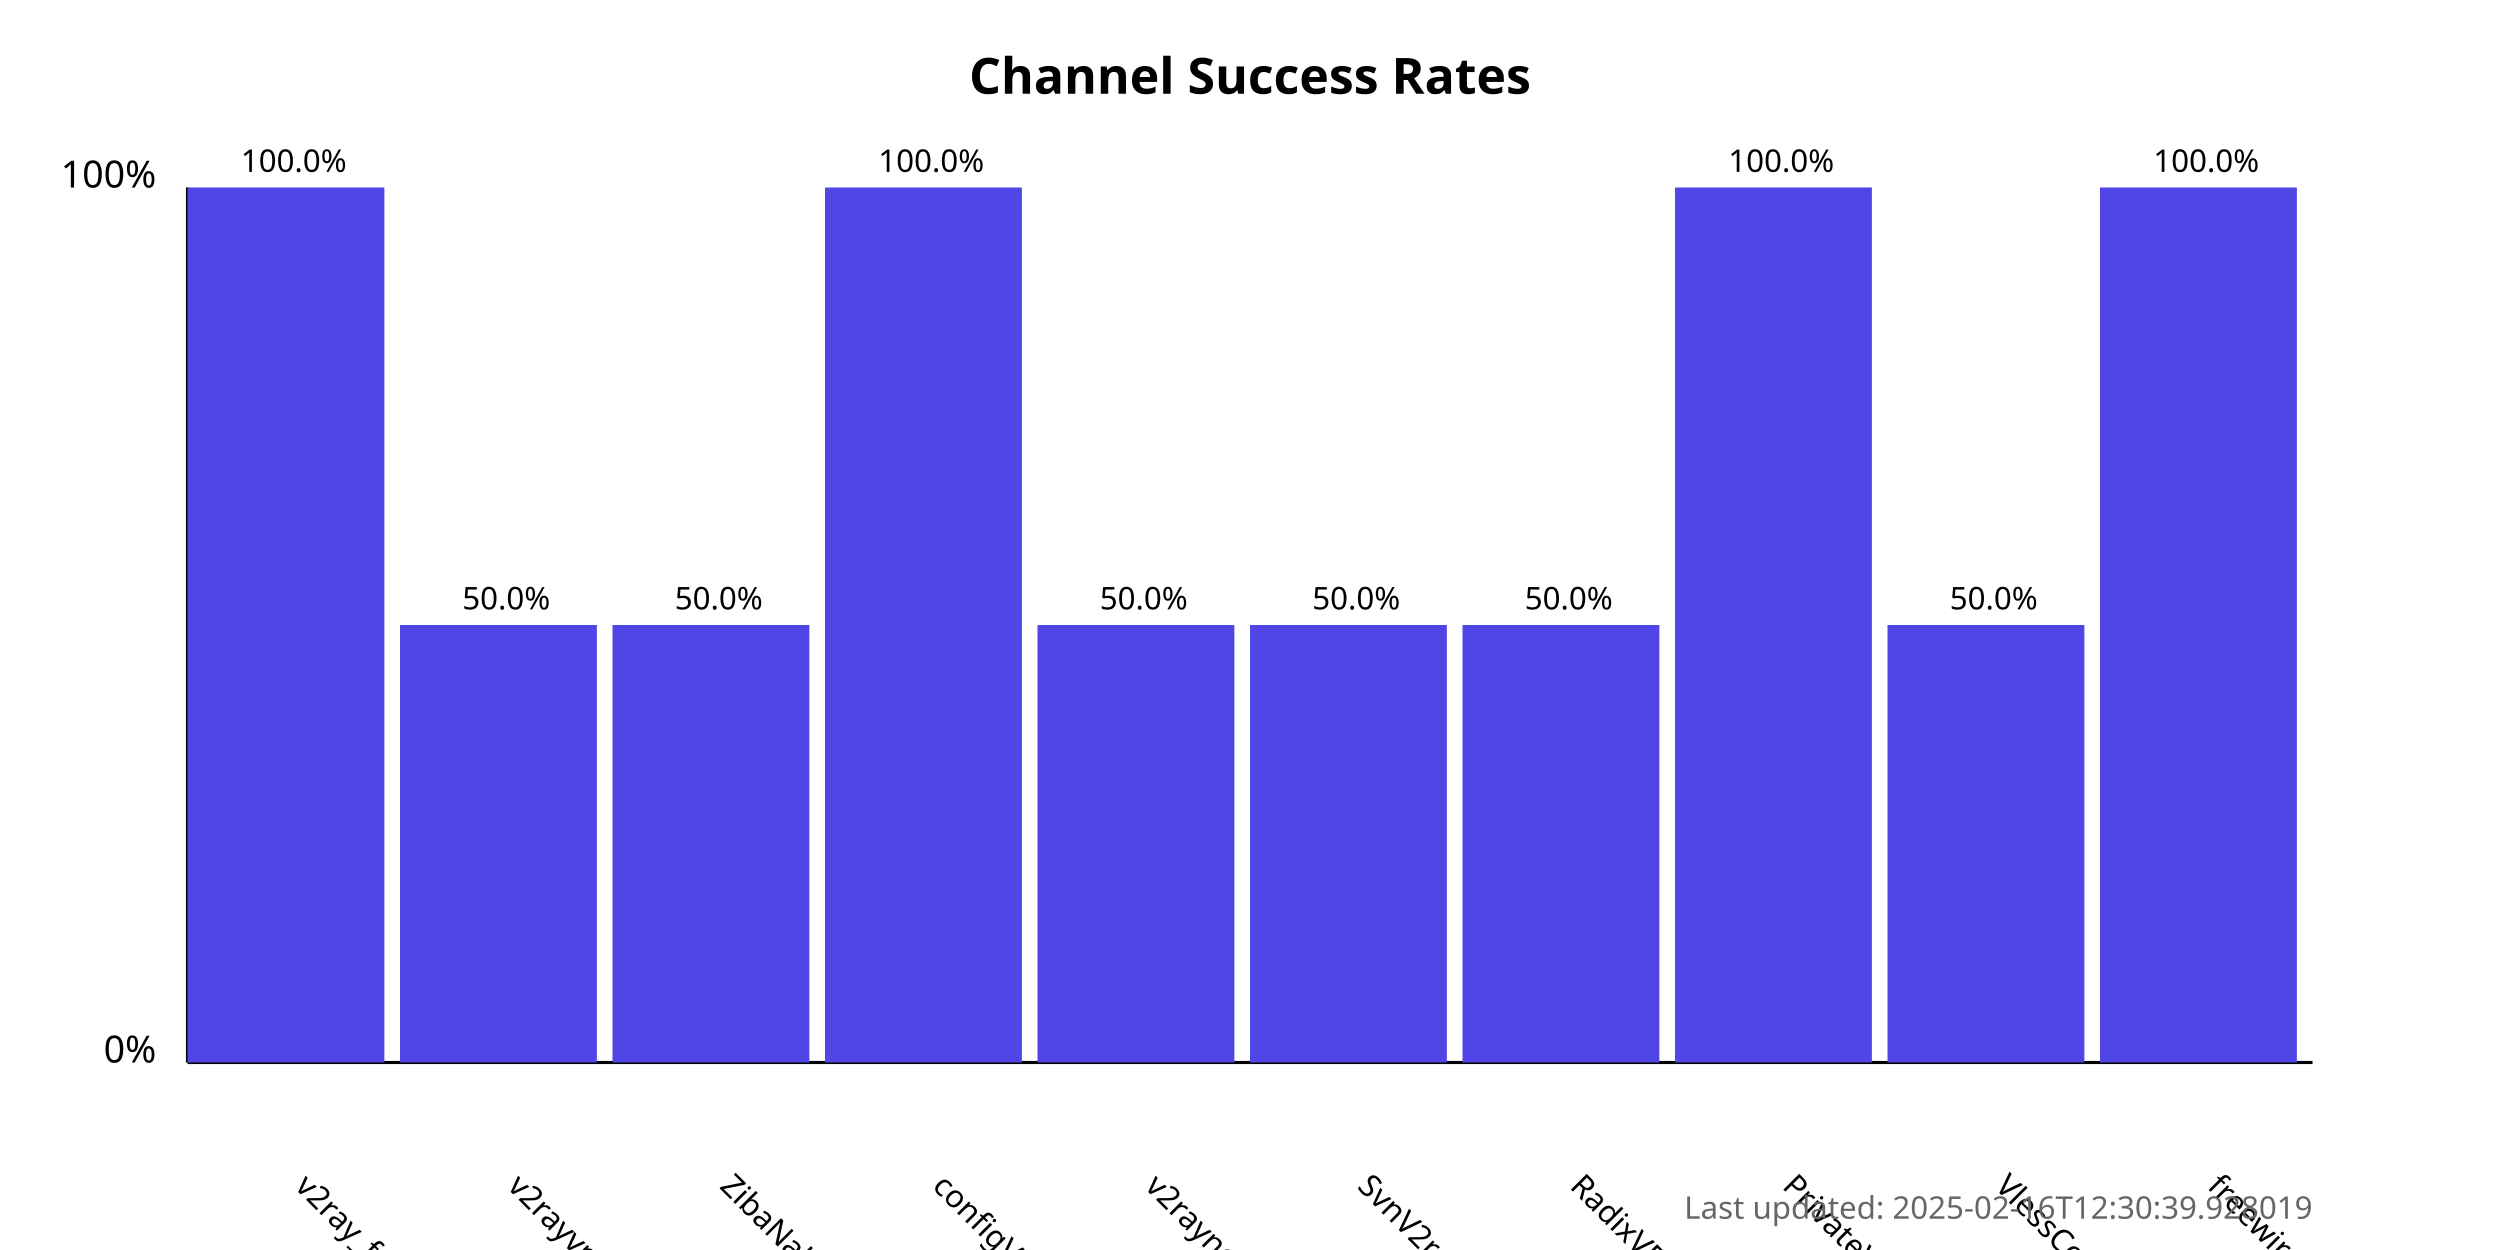
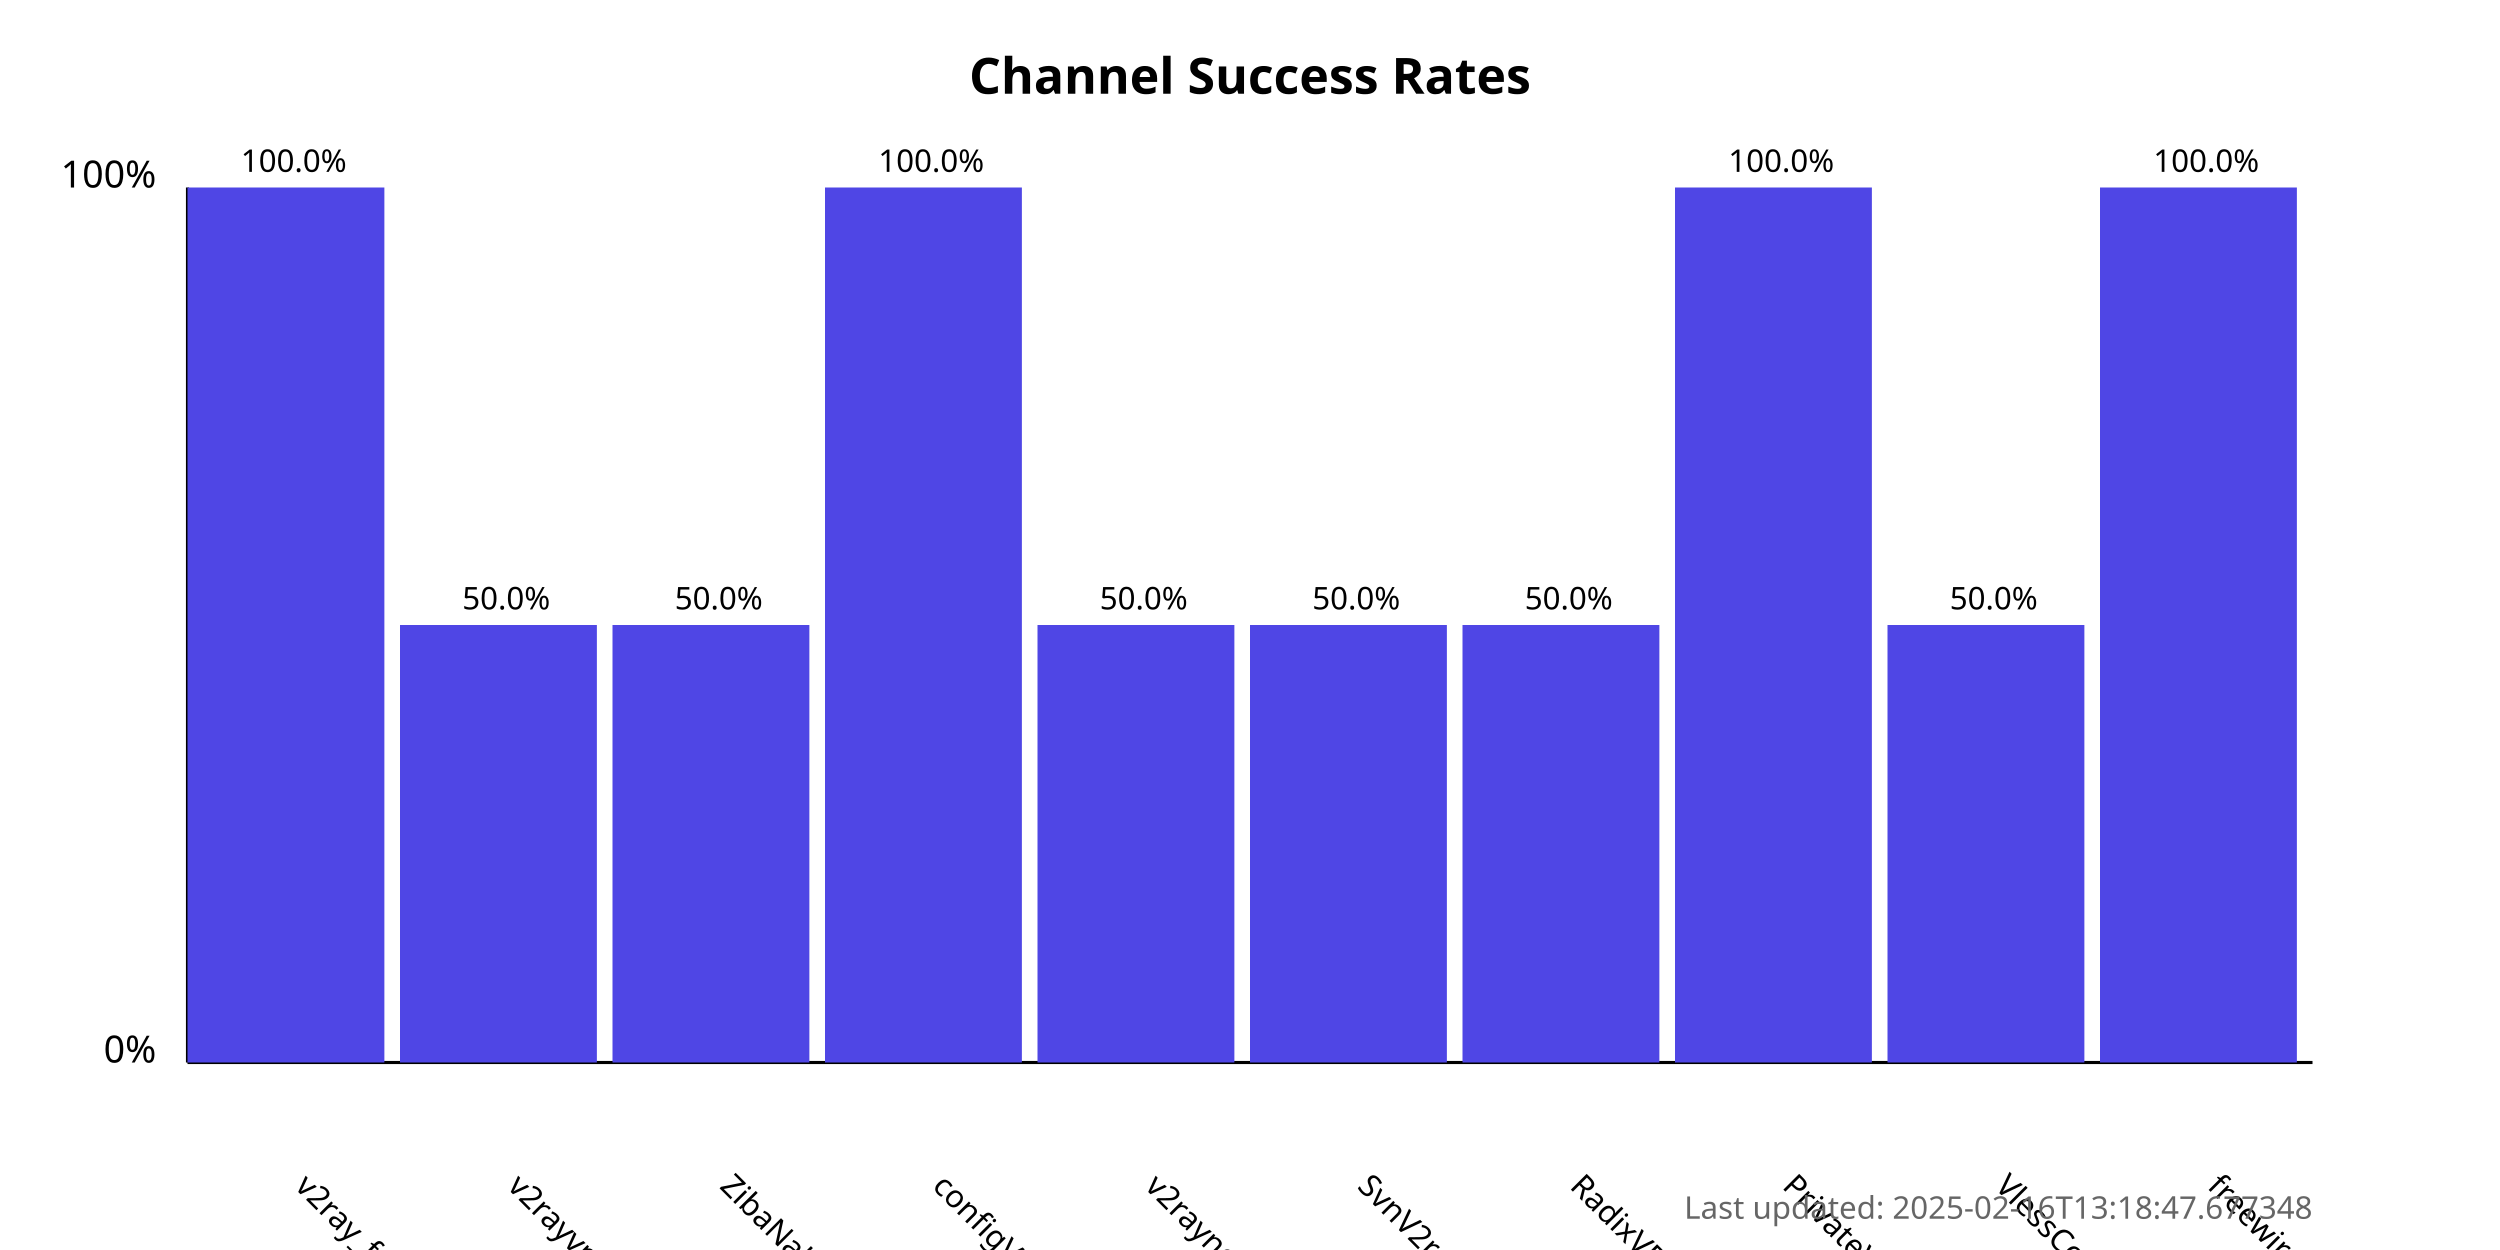
<svg xmlns="http://www.w3.org/2000/svg" width="800" height="400">
  <style>
            .chart-title { font: bold 16px sans-serif; }
            .axis-label { font: 12px sans-serif; }
            .tick-label { font: 10px sans-serif; }
            .bar { fill: #4f46e5; }
            .bar:hover { fill: #6366f1; }
            .timestamp { font: 10px sans-serif; fill: #666; }
        </style>
  <text x="400.0" y="30" text-anchor="middle" class="chart-title">
            Channel Success Rates
        </text>
  <line x1="60" y1="340" x2="60" y2="60" stroke="black" stroke-width="1" />
  <line x1="60" y1="340" x2="740" y2="340" stroke="black" stroke-width="1" />
  <text x="50" y="340" text-anchor="end" class="axis-label">0%</text>
  <text x="50" y="60" text-anchor="end" class="axis-label">100%</text>
  <g>
    <rect x="60" y="60.0" width="63.0" height="280.0" class="bar" />
    <text x="94.0" y="380" transform="rotate(45, 94.0, 380)" text-anchor="start" class="tick-label">
                v2ray_free_conf
            </text>
    <text x="94.0" y="55.0" text-anchor="middle" class="tick-label">
                100.0%
            </text>
  </g>
  <g>
    <rect x="128.0" y="200.0" width="63.0" height="140.0" class="bar" />
    <text x="162.0" y="380" transform="rotate(45, 162.0, 380)" text-anchor="start" class="tick-label">
                v2rayvpno
            </text>
    <text x="162.0" y="195.0" text-anchor="middle" class="tick-label">
                50.0%
            </text>
  </g>
  <g>
    <rect x="196.0" y="200.0" width="63.0" height="140.0" class="bar" />
    <text x="230.0" y="380" transform="rotate(45, 230.0, 380)" text-anchor="start" class="tick-label">
                ZibaNabz
            </text>
    <text x="230.0" y="195.0" text-anchor="middle" class="tick-label">
                50.0%
            </text>
  </g>
  <g>
    <rect x="264.0" y="60.0" width="63.0" height="280.0" class="bar" />
    <text x="298.0" y="380" transform="rotate(45, 298.0, 380)" text-anchor="start" class="tick-label">
                configV2rayForFree
            </text>
    <text x="298.0" y="55.0" text-anchor="middle" class="tick-label">
                100.0%
            </text>
  </g>
  <g>
    <rect x="332.0" y="200.0" width="63.0" height="140.0" class="bar" />
    <text x="366.0" y="380" transform="rotate(45, 366.0, 380)" text-anchor="start" class="tick-label">
                v2rayngvpn
            </text>
    <text x="366.0" y="195.0" text-anchor="middle" class="tick-label">
                50.0%
            </text>
  </g>
  <g>
    <rect x="400.0" y="200.0" width="63.0" height="140.0" class="bar" />
    <text x="434.0" y="380" transform="rotate(45, 434.0, 380)" text-anchor="start" class="tick-label">
                SvnV2ray
            </text>
    <text x="434.0" y="195.0" text-anchor="middle" class="tick-label">
                50.0%
            </text>
  </g>
  <g>
    <rect x="468.0" y="200.0" width="63.0" height="140.0" class="bar" />
    <text x="502.0" y="380" transform="rotate(45, 502.0, 380)" text-anchor="start" class="tick-label">
                RadixVPN
            </text>
    <text x="502.0" y="195.0" text-anchor="middle" class="tick-label">
                50.0%
            </text>
  </g>
  <g>
    <rect x="536.0" y="60.0" width="63.0" height="280.0" class="bar" />
    <text x="570.0" y="380" transform="rotate(45, 570.0, 380)" text-anchor="start" class="tick-label">
                PrivateVPNs
            </text>
    <text x="570.0" y="55.0" text-anchor="middle" class="tick-label">
                100.0%
            </text>
  </g>
  <g>
    <rect x="604.0" y="200.0" width="63.0" height="140.0" class="bar" />
    <text x="638.0" y="380" transform="rotate(45, 638.0, 380)" text-anchor="start" class="tick-label">
                VlessConfig
            </text>
    <text x="638.0" y="195.0" text-anchor="middle" class="tick-label">
                50.0%
            </text>
  </g>
  <g>
    <rect x="672.0" y="60.0" width="63.0" height="280.0" class="bar" />
    <text x="706.0" y="380" transform="rotate(45, 706.0, 380)" text-anchor="start" class="tick-label">
                freewireguard
            </text>
    <text x="706.0" y="55.0" text-anchor="middle" class="tick-label">
                100.0%
            </text>
  </g>
  <text x="740" y="390" text-anchor="end" class="timestamp">
-             Last updated: 2025-02-16T12:30:39.928019
+             Last updated: 2025-02-16T13:18:47.677348
        </text>
</svg>
